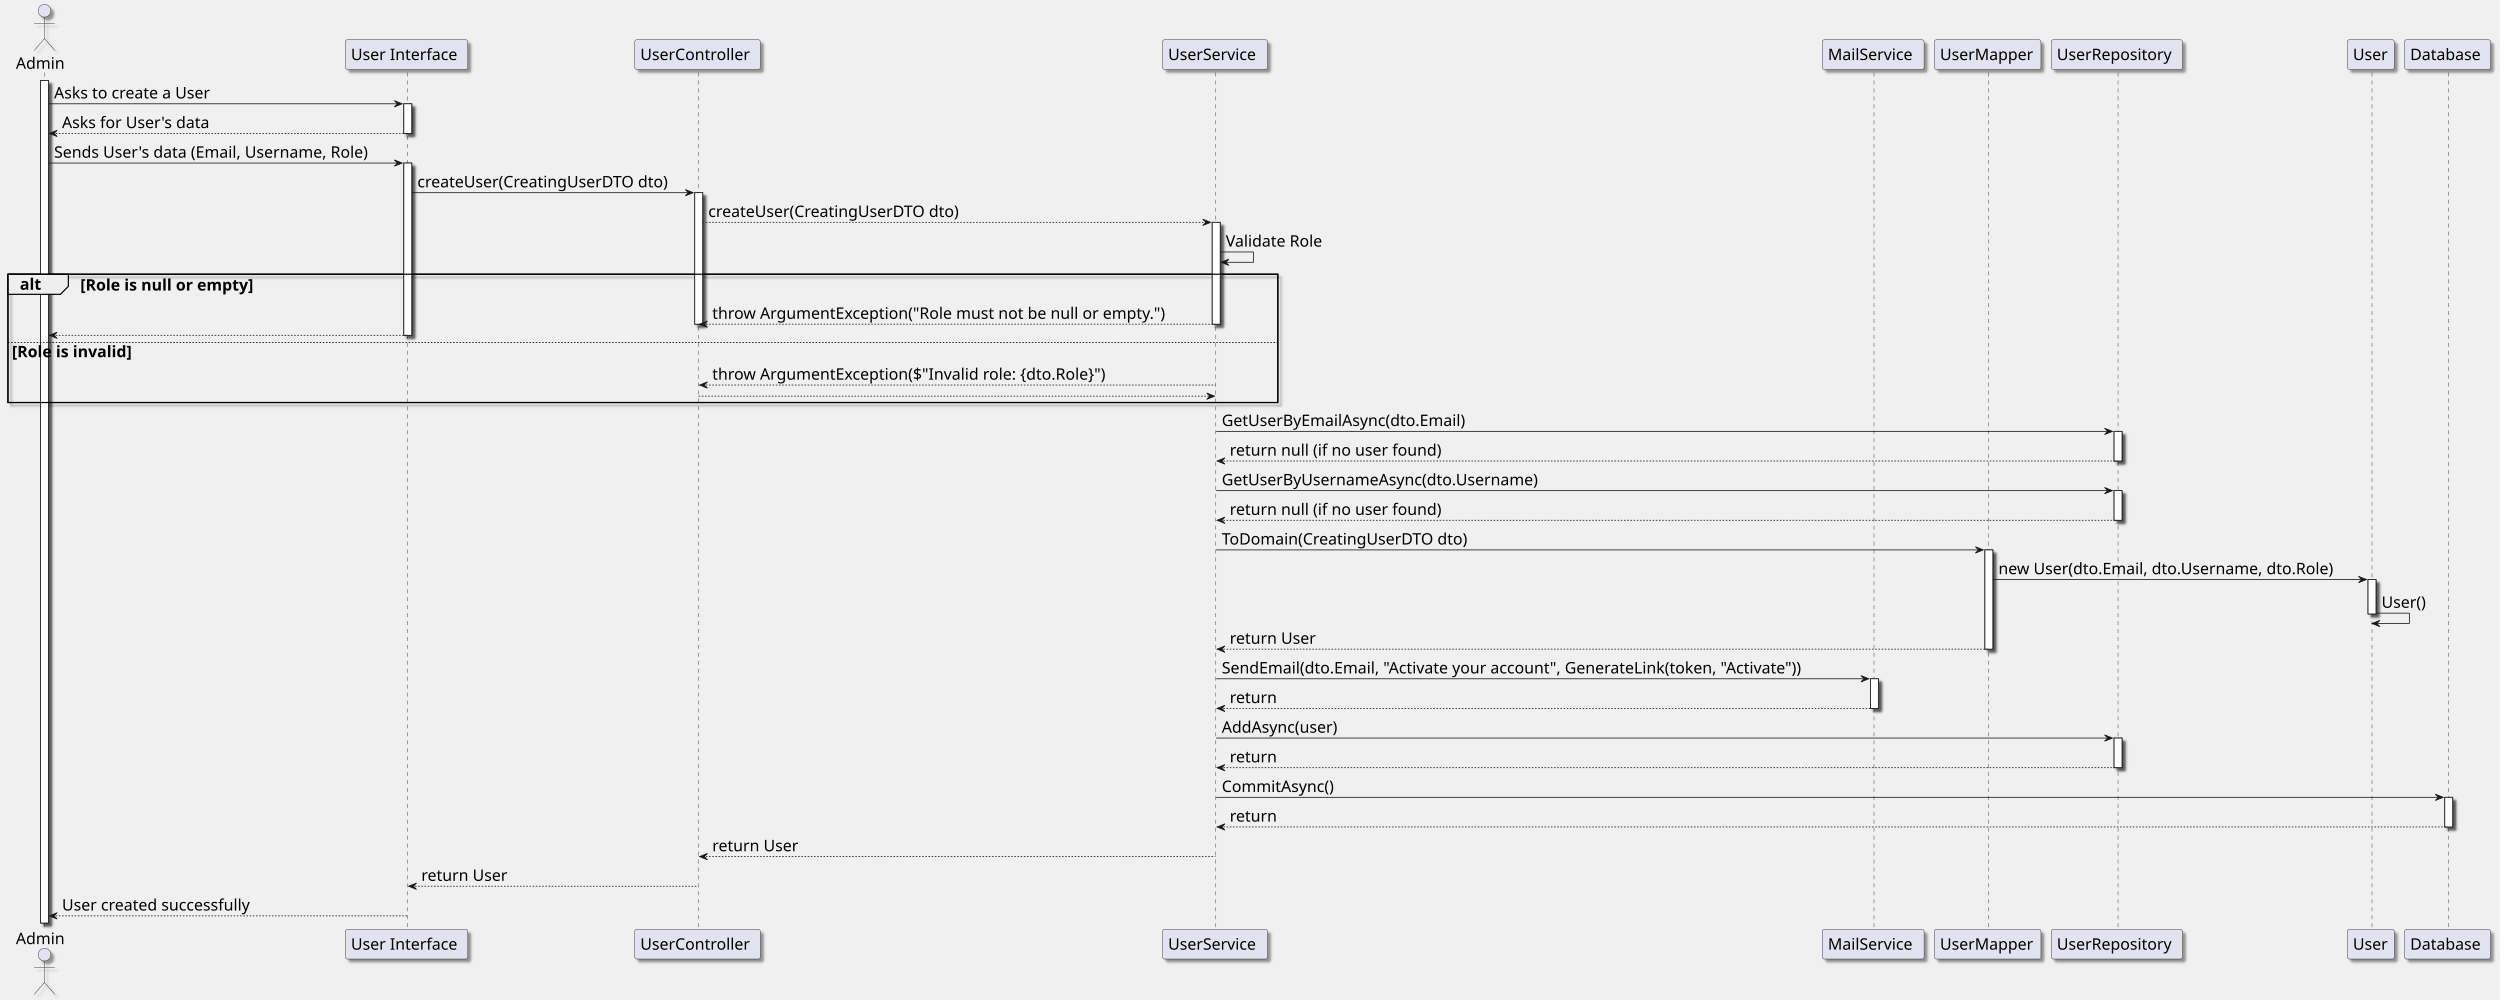
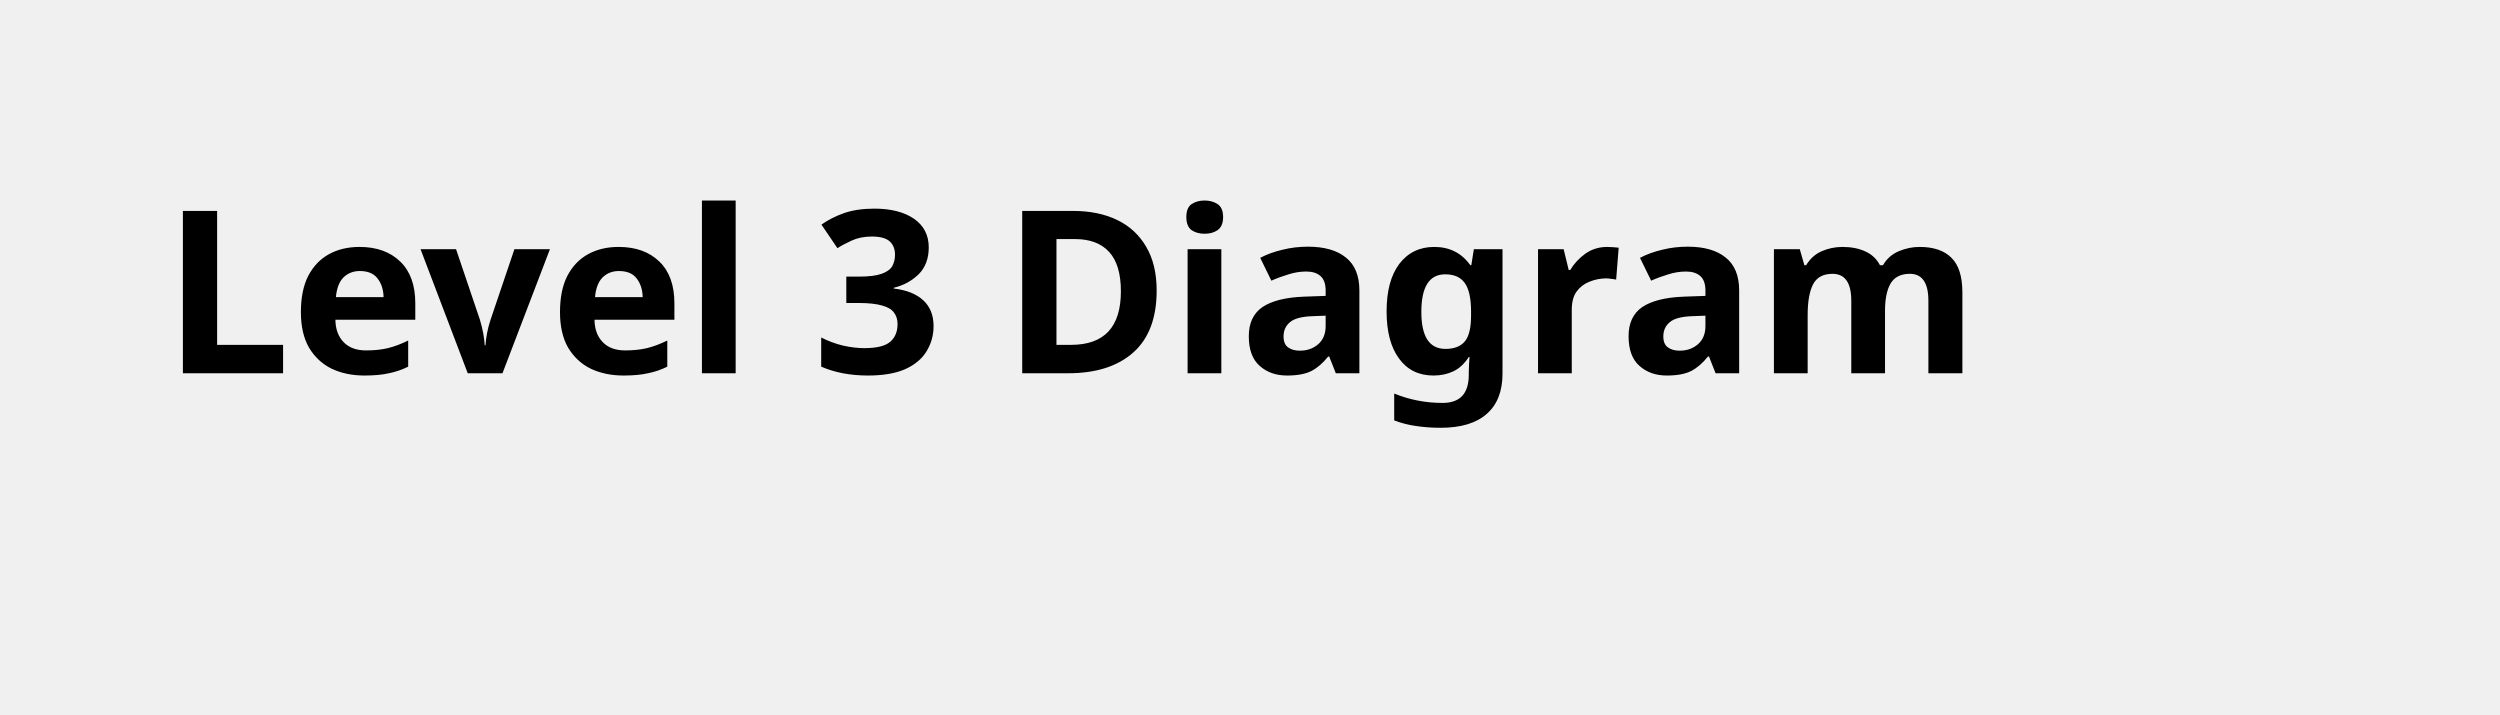
- <svg xmlns="http://www.w3.org/2000/svg" contentStyleType="text/css" height="1257px" preserveAspectRatio="none" style="width:3145px;height:1257px;background:#FFFFFF;" version="1.1" viewBox="0 0 3145 1257" width="3145px" zoomAndPan="magnify">
-   <defs>
-     <filter height="300%" id="f1570ddmsl2pxk" width="300%" x="-1" y="-1">
-       <feGaussianBlur result="blurOut" stdDeviation="2.0" />
-       <feColorMatrix in="blurOut" result="blurOut2" type="matrix" values="0 0 0 0 0 0 0 0 0 0 0 0 0 0 0 0 0 0 .4 0" />
-       <feOffset dx="4.0" dy="4.0" in="blurOut2" result="blurOut3" />
-       <feBlend in="SourceGraphic" in2="blurOut3" mode="normal" />
-     </filter>
-   </defs>
+ <svg xmlns="http://www.w3.org/2000/svg" contentStyleType="text/css" height="44px" preserveAspectRatio="none" style="width:154px;height:44px;background:#FFFFFF;" version="1.1" viewBox="0 0 154 44" width="154px" zoomAndPan="magnify">
+   <defs />
  <g>
-     <rect fill="#FFFFFF" filter="url(#f1570ddmsl2pxk)" height="1059.875" style="stroke:#181818;stroke-width:1.0;" width="10" x="51" y="101.281" />
-     <rect fill="#FFFFFF" filter="url(#f1570ddmsl2pxk)" height="37.281" style="stroke:#181818;stroke-width:1.0;" width="10" x="508" y="130.562" />
-     <rect fill="#FFFFFF" filter="url(#f1570ddmsl2pxk)" height="216.688" style="stroke:#181818;stroke-width:1.0;" width="10" x="508" y="205.125" />
-     <rect fill="#FFFFFF" filter="url(#f1570ddmsl2pxk)" height="165.406" style="stroke:#181818;stroke-width:1.0;" width="10" x="874" y="242.406" />
-     <rect fill="#FFFFFF" filter="url(#f1570ddmsl2pxk)" height="128.125" style="stroke:#181818;stroke-width:1.0;" width="10" x="1525" y="279.688" />
-     <rect fill="#FFFFFF" filter="url(#f1570ddmsl2pxk)" height="37.281" style="stroke:#181818;stroke-width:1.0;" width="10" x="2353" y="853.906" />
-     <rect fill="#FFFFFF" filter="url(#f1570ddmsl2pxk)" height="124.844" style="stroke:#181818;stroke-width:1.0;" width="10" x="2497" y="691.781" />
-     <rect fill="#FFFFFF" filter="url(#f1570ddmsl2pxk)" height="37.281" style="stroke:#181818;stroke-width:1.0;" width="10" x="2659.5" y="542.656" />
-     <rect fill="#FFFFFF" filter="url(#f1570ddmsl2pxk)" height="37.281" style="stroke:#181818;stroke-width:1.0;" width="10" x="2659.5" y="617.219" />
-     <rect fill="#FFFFFF" filter="url(#f1570ddmsl2pxk)" height="37.281" style="stroke:#181818;stroke-width:1.0;" width="10" x="2659.5" y="928.469" />
-     <rect fill="#FFFFFF" filter="url(#f1570ddmsl2pxk)" height="43.281" style="stroke:#181818;stroke-width:1.0;" width="10" x="2979" y="729.062" />
-     <rect fill="#FFFFFF" filter="url(#f1570ddmsl2pxk)" height="37.281" style="stroke:#181818;stroke-width:1.0;" width="10" x="3075.5" y="1003.031" />
-     <rect fill="none" filter="url(#f1570ddmsl2pxk)" height="161.406" style="stroke:#000000;stroke-width:1.5;" width="1597.5" x="10" y="344.969" />
-     <line style="stroke:#181818;stroke-width:0.5;stroke-dasharray:5.0,5.0;" x1="56" x2="56" y1="91.281" y2="1170.156" />
-     <line style="stroke:#181818;stroke-width:0.5;stroke-dasharray:5.0,5.0;" x1="512.5" x2="512.5" y1="91.281" y2="1170.156" />
-     <line style="stroke:#181818;stroke-width:0.5;stroke-dasharray:5.0,5.0;" x1="878.5" x2="878.5" y1="91.281" y2="1170.156" />
-     <line style="stroke:#181818;stroke-width:0.5;stroke-dasharray:5.0,5.0;" x1="1529.5" x2="1529.5" y1="91.281" y2="1170.156" />
-     <line style="stroke:#181818;stroke-width:0.5;stroke-dasharray:5.0,5.0;" x1="2357.5" x2="2357.5" y1="91.281" y2="1170.156" />
-     <line style="stroke:#181818;stroke-width:0.5;stroke-dasharray:5.0,5.0;" x1="2501.5" x2="2501.5" y1="91.281" y2="1170.156" />
-     <line style="stroke:#181818;stroke-width:0.5;stroke-dasharray:5.0,5.0;" x1="2664.5" x2="2664.5" y1="91.281" y2="1170.156" />
-     <line style="stroke:#181818;stroke-width:0.5;stroke-dasharray:5.0,5.0;" x1="2984" x2="2984" y1="91.281" y2="1170.156" />
-     <line style="stroke:#181818;stroke-width:0.5;stroke-dasharray:5.0,5.0;" x1="3080" x2="3080" y1="91.281" y2="1170.156" />
-     <text fill="#000000" font-family="FG Virgil" font-size="20" lengthAdjust="spacing" textLength="66" x="20" y="86.564">Admin</text>
-     <ellipse cx="56" cy="13.5" fill="#E2E2F0" filter="url(#f1570ddmsl2pxk)" rx="8" ry="8" style="stroke:#181818;stroke-width:0.5;" />
-     <path d="M56,21.5 L56,48.5 M43,29.5 L69,29.5 M56,48.5 L43,63.5 M56,48.5 L69,63.5 " fill="none" filter="url(#f1570ddmsl2pxk)" style="stroke:#181818;stroke-width:0.5;" />
-     <text fill="#000000" font-family="FG Virgil" font-size="20" lengthAdjust="spacing" textLength="66" x="20" y="1187.721">Admin</text>
-     <ellipse cx="56" cy="1200.938" fill="#E2E2F0" filter="url(#f1570ddmsl2pxk)" rx="8" ry="8" style="stroke:#181818;stroke-width:0.5;" />
-     <path d="M56,1208.938 L56,1235.938 M43,1216.938 L69,1216.938 M56,1235.938 L43,1250.938 M56,1235.938 L69,1250.938 " fill="none" filter="url(#f1570ddmsl2pxk)" style="stroke:#181818;stroke-width:0.5;" />
-     <rect fill="#E2E2F0" filter="url(#f1570ddmsl2pxk)" height="37.281" rx="2.5" ry="2.5" style="stroke:#181818;stroke-width:0.5;" width="154" x="434.5" y="50" />
-     <text fill="#000000" font-family="FG Virgil" font-size="20" lengthAdjust="spacing" textLength="140" x="441.5" y="75.564">User Interface</text>
-     <rect fill="#E2E2F0" filter="url(#f1570ddmsl2pxk)" height="37.281" rx="2.5" ry="2.5" style="stroke:#181818;stroke-width:0.5;" width="154" x="434.5" y="1169.156" />
-     <text fill="#000000" font-family="FG Virgil" font-size="20" lengthAdjust="spacing" textLength="140" x="441.5" y="1194.721">User Interface</text>
-     <rect fill="#E2E2F0" filter="url(#f1570ddmsl2pxk)" height="37.281" rx="2.5" ry="2.5" style="stroke:#181818;stroke-width:0.5;" width="158" x="798.5" y="50" />
-     <text fill="#000000" font-family="FG Virgil" font-size="20" lengthAdjust="spacing" textLength="144" x="805.5" y="75.564">UserController</text>
-     <rect fill="#E2E2F0" filter="url(#f1570ddmsl2pxk)" height="37.281" rx="2.5" ry="2.5" style="stroke:#181818;stroke-width:0.5;" width="158" x="798.5" y="1169.156" />
-     <text fill="#000000" font-family="FG Virgil" font-size="20" lengthAdjust="spacing" textLength="144" x="805.5" y="1194.721">UserController</text>
-     <rect fill="#E2E2F0" filter="url(#f1570ddmsl2pxk)" height="37.281" rx="2.5" ry="2.5" style="stroke:#181818;stroke-width:0.5;" width="132" x="1462.5" y="50" />
-     <text fill="#000000" font-family="FG Virgil" font-size="20" lengthAdjust="spacing" textLength="118" x="1469.5" y="75.564">UserService</text>
-     <rect fill="#E2E2F0" filter="url(#f1570ddmsl2pxk)" height="37.281" rx="2.5" ry="2.5" style="stroke:#181818;stroke-width:0.5;" width="132" x="1462.5" y="1169.156" />
-     <text fill="#000000" font-family="FG Virgil" font-size="20" lengthAdjust="spacing" textLength="118" x="1469.5" y="1194.721">UserService</text>
-     <rect fill="#E2E2F0" filter="url(#f1570ddmsl2pxk)" height="37.281" rx="2.5" ry="2.5" style="stroke:#181818;stroke-width:0.5;" width="128" x="2292.5" y="50" />
-     <text fill="#000000" font-family="FG Virgil" font-size="20" lengthAdjust="spacing" textLength="114" x="2299.5" y="75.564">MailService</text>
-     <rect fill="#E2E2F0" filter="url(#f1570ddmsl2pxk)" height="37.281" rx="2.5" ry="2.5" style="stroke:#181818;stroke-width:0.5;" width="128" x="2292.5" y="1169.156" />
-     <text fill="#000000" font-family="FG Virgil" font-size="20" lengthAdjust="spacing" textLength="114" x="2299.5" y="1194.721">MailService</text>
-     <rect fill="#E2E2F0" filter="url(#f1570ddmsl2pxk)" height="37.281" rx="2.5" ry="2.5" style="stroke:#181818;stroke-width:0.5;" width="134" x="2433.5" y="50" />
-     <text fill="#000000" font-family="FG Virgil" font-size="20" lengthAdjust="spacing" textLength="120" x="2440.5" y="75.564">UserMapper</text>
-     <rect fill="#E2E2F0" filter="url(#f1570ddmsl2pxk)" height="37.281" rx="2.5" ry="2.5" style="stroke:#181818;stroke-width:0.5;" width="134" x="2433.5" y="1169.156" />
-     <text fill="#000000" font-family="FG Virgil" font-size="20" lengthAdjust="spacing" textLength="120" x="2440.5" y="1194.721">UserMapper</text>
-     <rect fill="#E2E2F0" filter="url(#f1570ddmsl2pxk)" height="37.281" rx="2.5" ry="2.5" style="stroke:#181818;stroke-width:0.5;" width="165" x="2580.5" y="50" />
-     <text fill="#000000" font-family="FG Virgil" font-size="20" lengthAdjust="spacing" textLength="151" x="2587.5" y="75.564">UserRepository</text>
-     <rect fill="#E2E2F0" filter="url(#f1570ddmsl2pxk)" height="37.281" rx="2.5" ry="2.5" style="stroke:#181818;stroke-width:0.5;" width="165" x="2580.5" y="1169.156" />
-     <text fill="#000000" font-family="FG Virgil" font-size="20" lengthAdjust="spacing" textLength="151" x="2587.5" y="1194.721">UserRepository</text>
-     <rect fill="#E2E2F0" filter="url(#f1570ddmsl2pxk)" height="37.281" rx="2.5" ry="2.5" style="stroke:#181818;stroke-width:0.5;" width="59" x="2953" y="50" />
-     <text fill="#000000" font-family="FG Virgil" font-size="20" lengthAdjust="spacing" textLength="45" x="2960" y="75.564">User</text>
-     <rect fill="#E2E2F0" filter="url(#f1570ddmsl2pxk)" height="37.281" rx="2.5" ry="2.5" style="stroke:#181818;stroke-width:0.5;" width="59" x="2953" y="1169.156" />
-     <text fill="#000000" font-family="FG Virgil" font-size="20" lengthAdjust="spacing" textLength="45" x="2960" y="1194.721">User</text>
-     <rect fill="#E2E2F0" filter="url(#f1570ddmsl2pxk)" height="37.281" rx="2.5" ry="2.5" style="stroke:#181818;stroke-width:0.5;" width="108" x="3025" y="50" />
-     <text fill="#000000" font-family="FG Virgil" font-size="20" lengthAdjust="spacing" textLength="94" x="3032" y="75.564">Database</text>
-     <rect fill="#E2E2F0" filter="url(#f1570ddmsl2pxk)" height="37.281" rx="2.5" ry="2.5" style="stroke:#181818;stroke-width:0.5;" width="108" x="3025" y="1169.156" />
-     <text fill="#000000" font-family="FG Virgil" font-size="20" lengthAdjust="spacing" textLength="94" x="3032" y="1194.721">Database</text>
-     <rect fill="#FFFFFF" filter="url(#f1570ddmsl2pxk)" height="1059.875" style="stroke:#181818;stroke-width:1.0;" width="10" x="51" y="101.281" />
-     <rect fill="#FFFFFF" filter="url(#f1570ddmsl2pxk)" height="37.281" style="stroke:#181818;stroke-width:1.0;" width="10" x="508" y="130.562" />
-     <rect fill="#FFFFFF" filter="url(#f1570ddmsl2pxk)" height="216.688" style="stroke:#181818;stroke-width:1.0;" width="10" x="508" y="205.125" />
-     <rect fill="#FFFFFF" filter="url(#f1570ddmsl2pxk)" height="165.406" style="stroke:#181818;stroke-width:1.0;" width="10" x="874" y="242.406" />
-     <rect fill="#FFFFFF" filter="url(#f1570ddmsl2pxk)" height="128.125" style="stroke:#181818;stroke-width:1.0;" width="10" x="1525" y="279.688" />
-     <rect fill="#FFFFFF" filter="url(#f1570ddmsl2pxk)" height="37.281" style="stroke:#181818;stroke-width:1.0;" width="10" x="2353" y="853.906" />
-     <rect fill="#FFFFFF" filter="url(#f1570ddmsl2pxk)" height="124.844" style="stroke:#181818;stroke-width:1.0;" width="10" x="2497" y="691.781" />
-     <rect fill="#FFFFFF" filter="url(#f1570ddmsl2pxk)" height="37.281" style="stroke:#181818;stroke-width:1.0;" width="10" x="2659.5" y="542.656" />
-     <rect fill="#FFFFFF" filter="url(#f1570ddmsl2pxk)" height="37.281" style="stroke:#181818;stroke-width:1.0;" width="10" x="2659.5" y="617.219" />
-     <rect fill="#FFFFFF" filter="url(#f1570ddmsl2pxk)" height="37.281" style="stroke:#181818;stroke-width:1.0;" width="10" x="2659.5" y="928.469" />
-     <rect fill="#FFFFFF" filter="url(#f1570ddmsl2pxk)" height="43.281" style="stroke:#181818;stroke-width:1.0;" width="10" x="2979" y="729.062" />
-     <rect fill="#FFFFFF" filter="url(#f1570ddmsl2pxk)" height="37.281" style="stroke:#181818;stroke-width:1.0;" width="10" x="3075.5" y="1003.031" />
-     <polygon fill="#181818" points="496,126.562,506,130.562,496,134.562,500,130.562" style="stroke:#181818;stroke-width:1.0;" />
-     <line style="stroke:#181818;stroke-width:1.0;" x1="61" x2="502" y1="130.562" y2="130.562" />
-     <text fill="#000000" font-family="FG Virgil" font-size="20" lengthAdjust="spacing" textLength="210" x="68" y="123.846">Asks to create a User</text>
-     <polygon fill="#181818" points="72,163.844,62,167.844,72,171.844,68,167.844" style="stroke:#181818;stroke-width:1.0;" />
-     <line style="stroke:#181818;stroke-width:1.0;stroke-dasharray:2.0,2.0;" x1="66" x2="512" y1="167.844" y2="167.844" />
-     <text fill="#000000" font-family="FG Virgil" font-size="20" lengthAdjust="spacing" textLength="197" x="78" y="161.127">Asks for User's data</text>
-     <polygon fill="#181818" points="496,201.125,506,205.125,496,209.125,500,205.125" style="stroke:#181818;stroke-width:1.0;" />
-     <line style="stroke:#181818;stroke-width:1.0;" x1="61" x2="502" y1="205.125" y2="205.125" />
-     <text fill="#000000" font-family="FG Virgil" font-size="20" lengthAdjust="spacing" textLength="428" x="68" y="198.408">Sends User's data (Email, Username, Role)</text>
-     <polygon fill="#181818" points="862,238.406,872,242.406,862,246.406,866,242.406" style="stroke:#181818;stroke-width:1.0;" />
-     <line style="stroke:#181818;stroke-width:1.0;" x1="518" x2="868" y1="242.406" y2="242.406" />
-     <text fill="#000000" font-family="FG Virgil" font-size="20" lengthAdjust="spacing" textLength="337" x="525" y="235.69">createUser(CreatingUserDTO dto)</text>
-     <polygon fill="#181818" points="1513,275.688,1523,279.688,1513,283.688,1517,279.688" style="stroke:#181818;stroke-width:1.0;" />
-     <line style="stroke:#181818;stroke-width:1.0;stroke-dasharray:2.0,2.0;" x1="884" x2="1519" y1="279.688" y2="279.688" />
-     <text fill="#000000" font-family="FG Virgil" font-size="20" lengthAdjust="spacing" textLength="337" x="891" y="272.971">createUser(CreatingUserDTO dto)</text>
-     <line style="stroke:#181818;stroke-width:1.0;" x1="1535" x2="1577" y1="316.969" y2="316.969" />
-     <line style="stroke:#181818;stroke-width:1.0;" x1="1577" x2="1577" y1="316.969" y2="329.969" />
-     <line style="stroke:#181818;stroke-width:1.0;" x1="1536" x2="1577" y1="329.969" y2="329.969" />
-     <polygon fill="#181818" points="1546,325.969,1536,329.969,1546,333.969,1542,329.969" style="stroke:#181818;stroke-width:1.0;" />
-     <text fill="#000000" font-family="FG Virgil" font-size="20" lengthAdjust="spacing" textLength="133" x="1542" y="310.252">Validate Role</text>
-     <path d="M10,344.969 L86,344.969 L86,360.25 L76,370.25 L10,370.25 L10,344.969 " fill="#EEEEEE" style="stroke:#000000;stroke-width:1.5;" />
-     <rect fill="none" height="161.406" style="stroke:#000000;stroke-width:1.5;" width="1597.5" x="10" y="344.969" />
-     <text fill="#000000" font-family="FG Virgil" font-size="20" font-weight="bold" lengthAdjust="spacing" textLength="31" x="25" y="364.533">alt</text>
-     <text fill="#000000" font-family="FG Virgil" font-size="20" font-weight="bold" lengthAdjust="spacing" textLength="253" x="101" y="365.533">[Role is null or empty]</text>
-     <polygon fill="#181818" points="890,403.812,880,407.812,890,411.812,886,407.812" style="stroke:#181818;stroke-width:1.0;" />
-     <line style="stroke:#181818;stroke-width:1.0;stroke-dasharray:2.0,2.0;" x1="884" x2="1529" y1="407.812" y2="407.812" />
-     <text fill="#000000" font-family="FG Virgil" font-size="20" lengthAdjust="spacing" textLength="617" x="896" y="401.096">throw ArgumentException("Role must not be null or empty.")</text>
-     <polygon fill="#181818" points="72,417.812,62,421.812,72,425.812,68,421.812" style="stroke:#181818;stroke-width:1.0;" />
-     <line style="stroke:#181818;stroke-width:1.0;stroke-dasharray:2.0,2.0;" x1="66" x2="512" y1="421.812" y2="421.812" />
-     <line style="stroke:#000000;stroke-width:1.0;stroke-dasharray:2.0,2.0;" x1="10" x2="1607.5" y1="430.812" y2="430.812" />
-     <text fill="#000000" font-family="FG Virgil" font-size="20" font-weight="bold" lengthAdjust="spacing" textLength="177" x="15" y="449.377">[Role is invalid]</text>
-     <polygon fill="#181818" points="890,480.375,880,484.375,890,488.375,886,484.375" style="stroke:#181818;stroke-width:1.0;" />
-     <line style="stroke:#181818;stroke-width:1.0;stroke-dasharray:2.0,2.0;" x1="884" x2="1529" y1="484.375" y2="484.375" />
-     <text fill="#000000" font-family="FG Virgil" font-size="20" lengthAdjust="spacing" textLength="546" x="896" y="477.658">throw ArgumentException($"Invalid role: {dto.Role}")</text>
-     <polygon fill="#181818" points="1518,494.375,1528,498.375,1518,502.375,1522,498.375" style="stroke:#181818;stroke-width:1.0;" />
-     <line style="stroke:#181818;stroke-width:1.0;stroke-dasharray:2.0,2.0;" x1="879" x2="1524" y1="498.375" y2="498.375" />
-     <polygon fill="#181818" points="2647.5,538.656,2657.5,542.656,2647.5,546.656,2651.5,542.656" style="stroke:#181818;stroke-width:1.0;" />
-     <line style="stroke:#181818;stroke-width:1.0;" x1="1530" x2="2653.5" y1="542.656" y2="542.656" />
-     <text fill="#000000" font-family="FG Virgil" font-size="20" lengthAdjust="spacing" textLength="334" x="1537" y="535.939">GetUserByEmailAsync(dto.Email)</text>
-     <polygon fill="#181818" points="1541,575.938,1531,579.938,1541,583.938,1537,579.938" style="stroke:#181818;stroke-width:1.0;" />
-     <line style="stroke:#181818;stroke-width:1.0;stroke-dasharray:2.0,2.0;" x1="1535" x2="2663.5" y1="579.938" y2="579.938" />
-     <text fill="#000000" font-family="FG Virgil" font-size="20" lengthAdjust="spacing" textLength="285" x="1547" y="573.221">return null (if no user found)</text>
-     <polygon fill="#181818" points="2647.5,613.219,2657.5,617.219,2647.5,621.219,2651.5,617.219" style="stroke:#181818;stroke-width:1.0;" />
-     <line style="stroke:#181818;stroke-width:1.0;" x1="1530" x2="2653.5" y1="617.219" y2="617.219" />
-     <text fill="#000000" font-family="FG Virgil" font-size="20" lengthAdjust="spacing" textLength="424" x="1537" y="610.502">GetUserByUsernameAsync(dto.Username)</text>
-     <polygon fill="#181818" points="1541,650.5,1531,654.5,1541,658.5,1537,654.5" style="stroke:#181818;stroke-width:1.0;" />
-     <line style="stroke:#181818;stroke-width:1.0;stroke-dasharray:2.0,2.0;" x1="1535" x2="2663.5" y1="654.5" y2="654.5" />
-     <text fill="#000000" font-family="FG Virgil" font-size="20" lengthAdjust="spacing" textLength="285" x="1547" y="647.783">return null (if no user found)</text>
-     <polygon fill="#181818" points="2485,687.781,2495,691.781,2485,695.781,2489,691.781" style="stroke:#181818;stroke-width:1.0;" />
-     <line style="stroke:#181818;stroke-width:1.0;" x1="1530" x2="2491" y1="691.781" y2="691.781" />
-     <text fill="#000000" font-family="FG Virgil" font-size="20" lengthAdjust="spacing" textLength="331" x="1537" y="685.064">ToDomain(CreatingUserDTO dto)</text>
-     <polygon fill="#181818" points="2967,725.062,2977,729.062,2967,733.062,2971,729.062" style="stroke:#181818;stroke-width:1.0;" />
-     <line style="stroke:#181818;stroke-width:1.0;" x1="2507" x2="2973" y1="729.062" y2="729.062" />
-     <text fill="#000000" font-family="FG Virgil" font-size="20" lengthAdjust="spacing" textLength="453" x="2514" y="722.346">new User(dto.Email, dto.Username, dto.Role)</text>
-     <line style="stroke:#181818;stroke-width:1.0;" x1="2989" x2="3031" y1="771.344" y2="771.344" />
-     <line style="stroke:#181818;stroke-width:1.0;" x1="3031" x2="3031" y1="771.344" y2="784.344" />
-     <line style="stroke:#181818;stroke-width:1.0;" x1="2984" x2="3031" y1="784.344" y2="784.344" />
-     <polygon fill="#181818" points="2994,780.344,2984,784.344,2994,788.344,2990,784.344" style="stroke:#181818;stroke-width:1.0;" />
-     <text fill="#000000" font-family="FG Virgil" font-size="20" lengthAdjust="spacing" textLength="61" x="2996" y="764.627">User()</text>
-     <polygon fill="#181818" points="1541,812.625,1531,816.625,1541,820.625,1537,816.625" style="stroke:#181818;stroke-width:1.0;" />
-     <line style="stroke:#181818;stroke-width:1.0;stroke-dasharray:2.0,2.0;" x1="1535" x2="2501" y1="816.625" y2="816.625" />
-     <text fill="#000000" font-family="FG Virgil" font-size="20" lengthAdjust="spacing" textLength="113" x="1547" y="809.908">return User</text>
-     <polygon fill="#181818" points="2341,849.906,2351,853.906,2341,857.906,2345,853.906" style="stroke:#181818;stroke-width:1.0;" />
-     <line style="stroke:#181818;stroke-width:1.0;" x1="1530" x2="2347" y1="853.906" y2="853.906" />
-     <text fill="#000000" font-family="FG Virgil" font-size="20" lengthAdjust="spacing" textLength="804" x="1537" y="847.189">SendEmail(dto.Email, "Activate your account", GenerateLink(token, "Activate"))</text>
-     <polygon fill="#181818" points="1541,887.188,1531,891.188,1541,895.188,1537,891.188" style="stroke:#181818;stroke-width:1.0;" />
-     <line style="stroke:#181818;stroke-width:1.0;stroke-dasharray:2.0,2.0;" x1="1535" x2="2357" y1="891.188" y2="891.188" />
-     <text fill="#000000" font-family="FG Virgil" font-size="20" lengthAdjust="spacing" textLength="62" x="1547" y="884.471">return</text>
-     <polygon fill="#181818" points="2647.5,924.469,2657.5,928.469,2647.5,932.469,2651.5,928.469" style="stroke:#181818;stroke-width:1.0;" />
-     <line style="stroke:#181818;stroke-width:1.0;" x1="1530" x2="2653.5" y1="928.469" y2="928.469" />
-     <text fill="#000000" font-family="FG Virgil" font-size="20" lengthAdjust="spacing" textLength="158" x="1537" y="921.752">AddAsync(user)</text>
-     <polygon fill="#181818" points="1541,961.75,1531,965.75,1541,969.75,1537,965.75" style="stroke:#181818;stroke-width:1.0;" />
-     <line style="stroke:#181818;stroke-width:1.0;stroke-dasharray:2.0,2.0;" x1="1535" x2="2663.5" y1="965.75" y2="965.75" />
-     <text fill="#000000" font-family="FG Virgil" font-size="20" lengthAdjust="spacing" textLength="62" x="1547" y="959.033">return</text>
-     <polygon fill="#181818" points="3063.5,999.031,3073.5,1003.031,3063.5,1007.031,3067.5,1003.031" style="stroke:#181818;stroke-width:1.0;" />
-     <line style="stroke:#181818;stroke-width:1.0;" x1="1530" x2="3069.5" y1="1003.031" y2="1003.031" />
-     <text fill="#000000" font-family="FG Virgil" font-size="20" lengthAdjust="spacing" textLength="155" x="1537" y="996.314">CommitAsync()</text>
-     <polygon fill="#181818" points="1541,1036.312,1531,1040.312,1541,1044.312,1537,1040.312" style="stroke:#181818;stroke-width:1.0;" />
-     <line style="stroke:#181818;stroke-width:1.0;stroke-dasharray:2.0,2.0;" x1="1535" x2="3079.5" y1="1040.312" y2="1040.312" />
-     <text fill="#000000" font-family="FG Virgil" font-size="20" lengthAdjust="spacing" textLength="62" x="1547" y="1033.596">return</text>
-     <polygon fill="#181818" points="890,1073.594,880,1077.594,890,1081.594,886,1077.594" style="stroke:#181818;stroke-width:1.0;" />
-     <line style="stroke:#181818;stroke-width:1.0;stroke-dasharray:2.0,2.0;" x1="884" x2="1529" y1="1077.594" y2="1077.594" />
-     <text fill="#000000" font-family="FG Virgil" font-size="20" lengthAdjust="spacing" textLength="113" x="896" y="1070.877">return User</text>
-     <polygon fill="#181818" points="524,1110.875,514,1114.875,524,1118.875,520,1114.875" style="stroke:#181818;stroke-width:1.0;" />
-     <line style="stroke:#181818;stroke-width:1.0;stroke-dasharray:2.0,2.0;" x1="518" x2="878" y1="1114.875" y2="1114.875" />
-     <text fill="#000000" font-family="FG Virgil" font-size="20" lengthAdjust="spacing" textLength="113" x="530" y="1108.158">return User</text>
-     <polygon fill="#181818" points="72,1148.156,62,1152.156,72,1156.156,68,1152.156" style="stroke:#181818;stroke-width:1.0;" />
-     <line style="stroke:#181818;stroke-width:1.0;stroke-dasharray:2.0,2.0;" x1="66" x2="512" y1="1152.156" y2="1152.156" />
-     <text fill="#000000" font-family="FG Virgil" font-size="20" lengthAdjust="spacing" textLength="253" x="78" y="1145.439">User created successfully</text>
+     <text fill="#000000" font-family="sans-serif" font-size="14" font-weight="bold" lengthAdjust="spacing" textLength="126" x="10" y="22.995">Level 3 Diagram</text>
  </g>
</svg>
